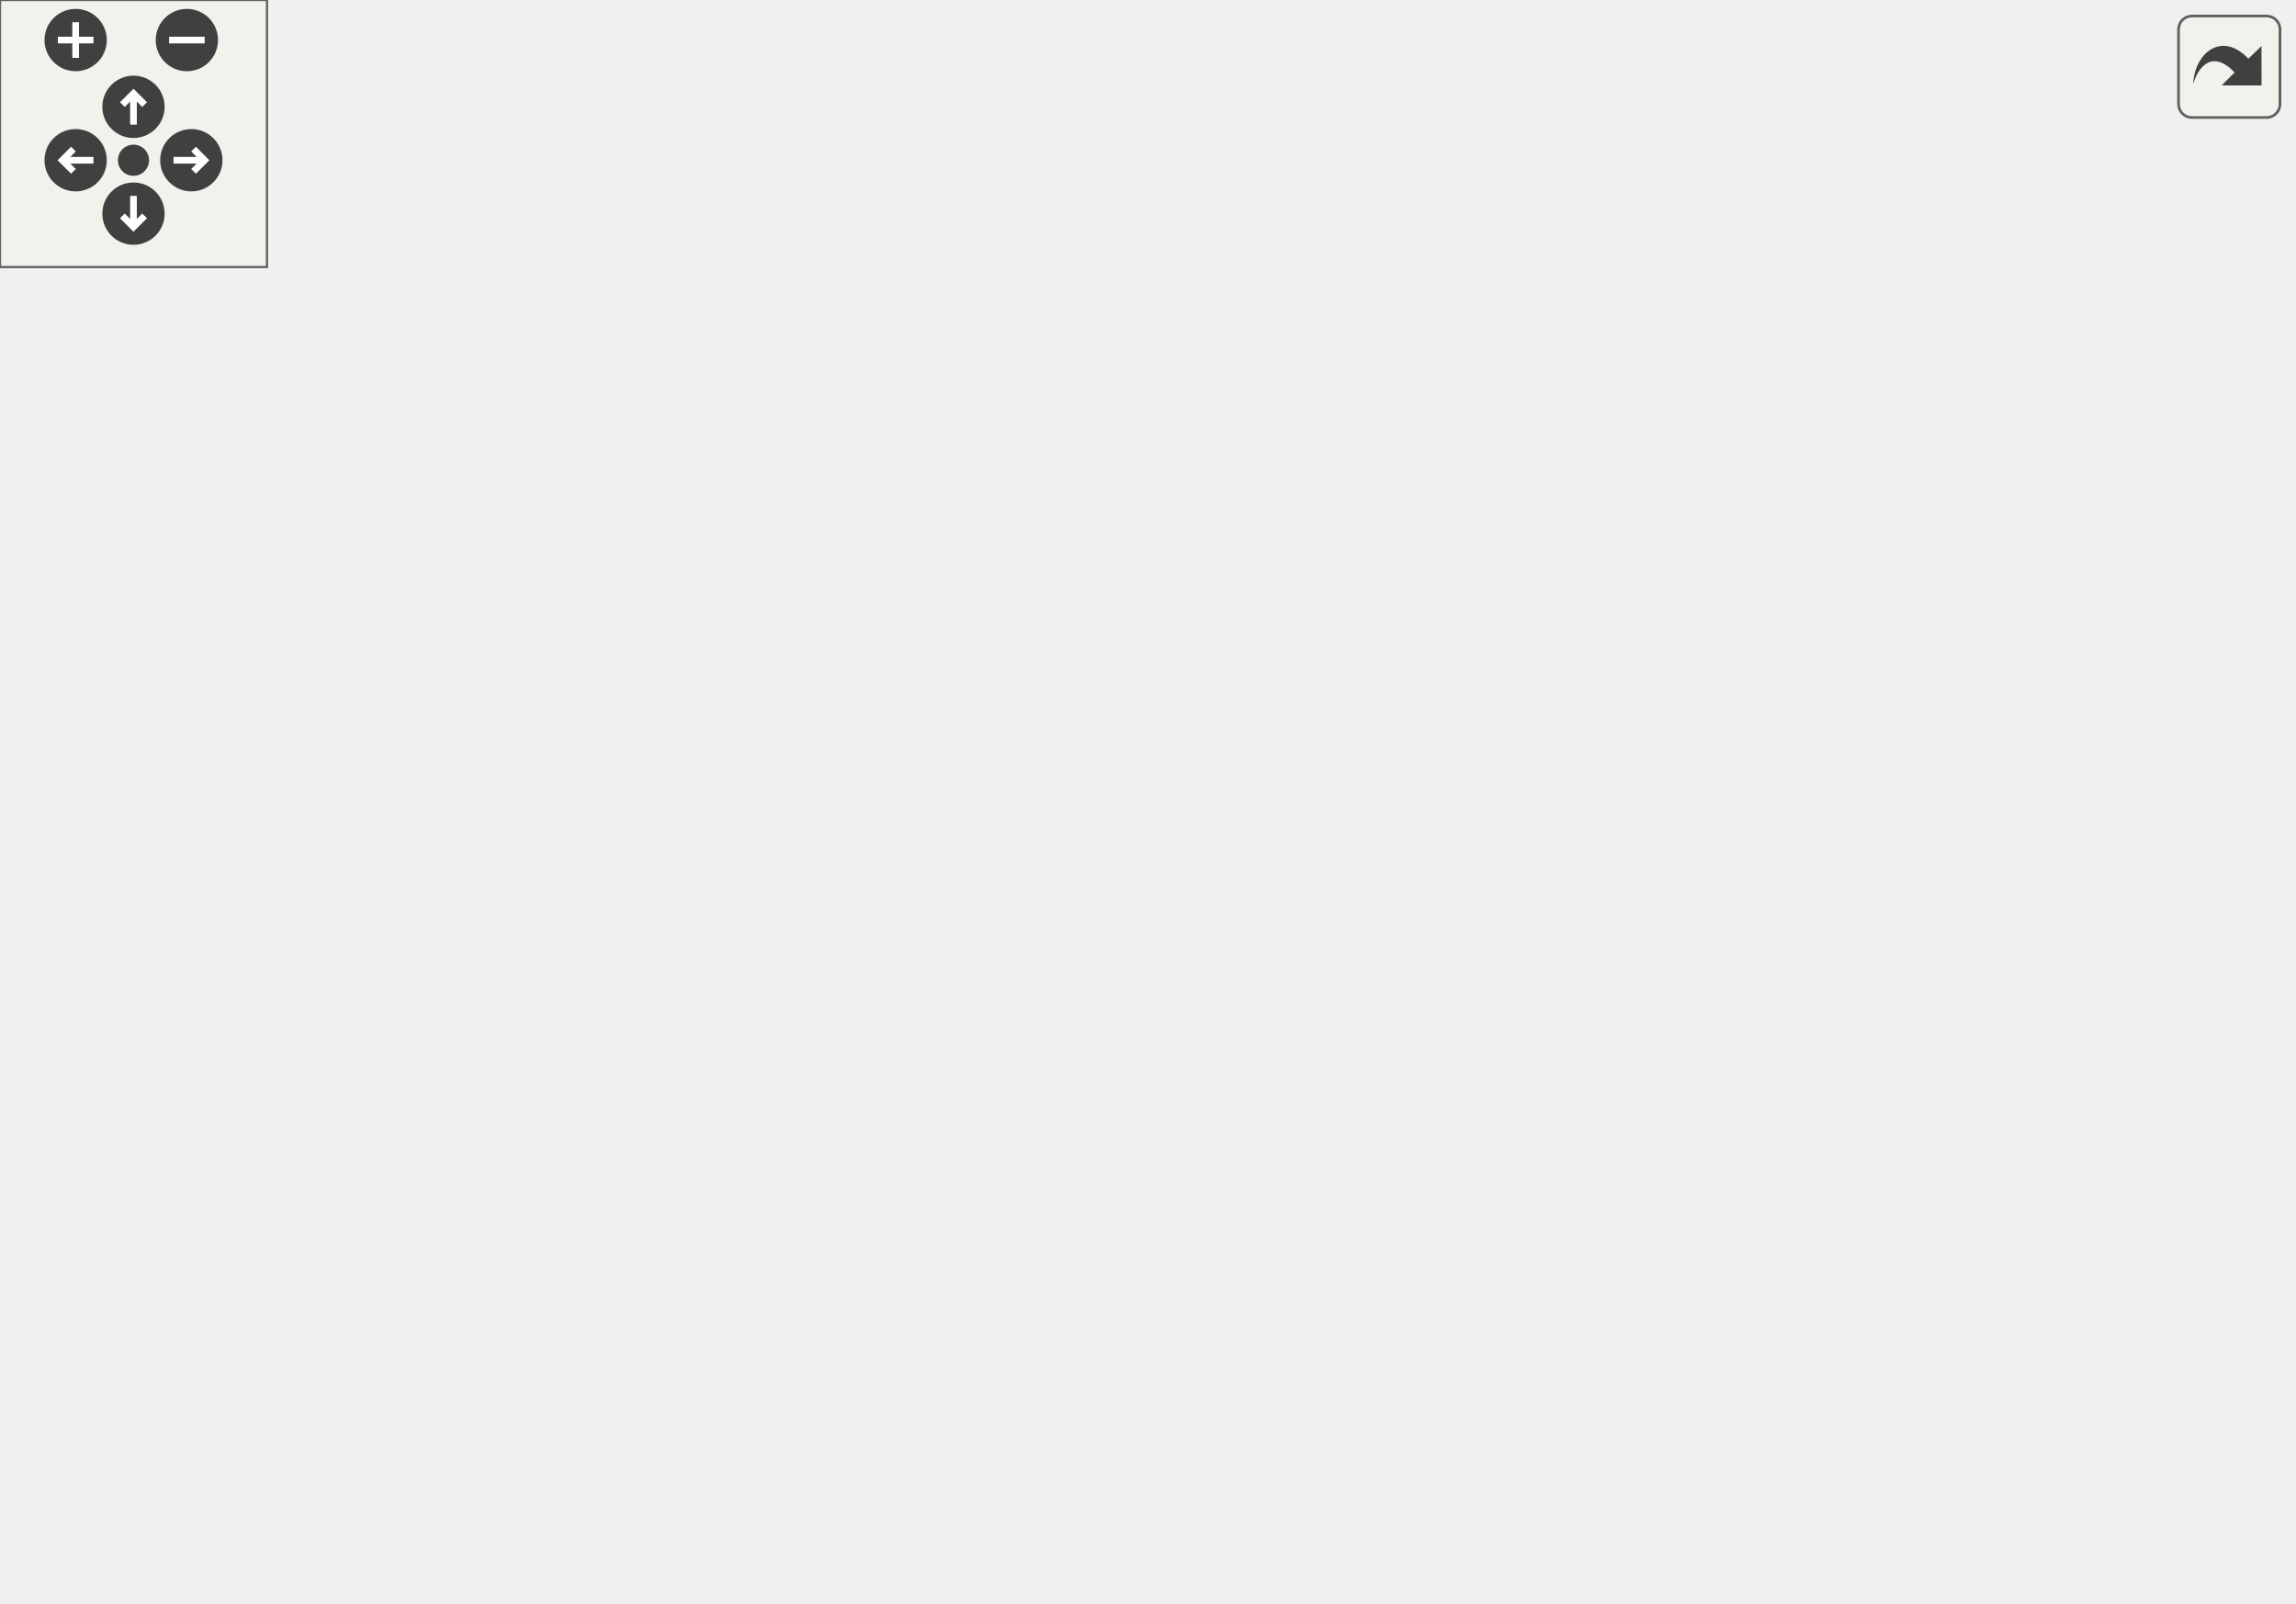
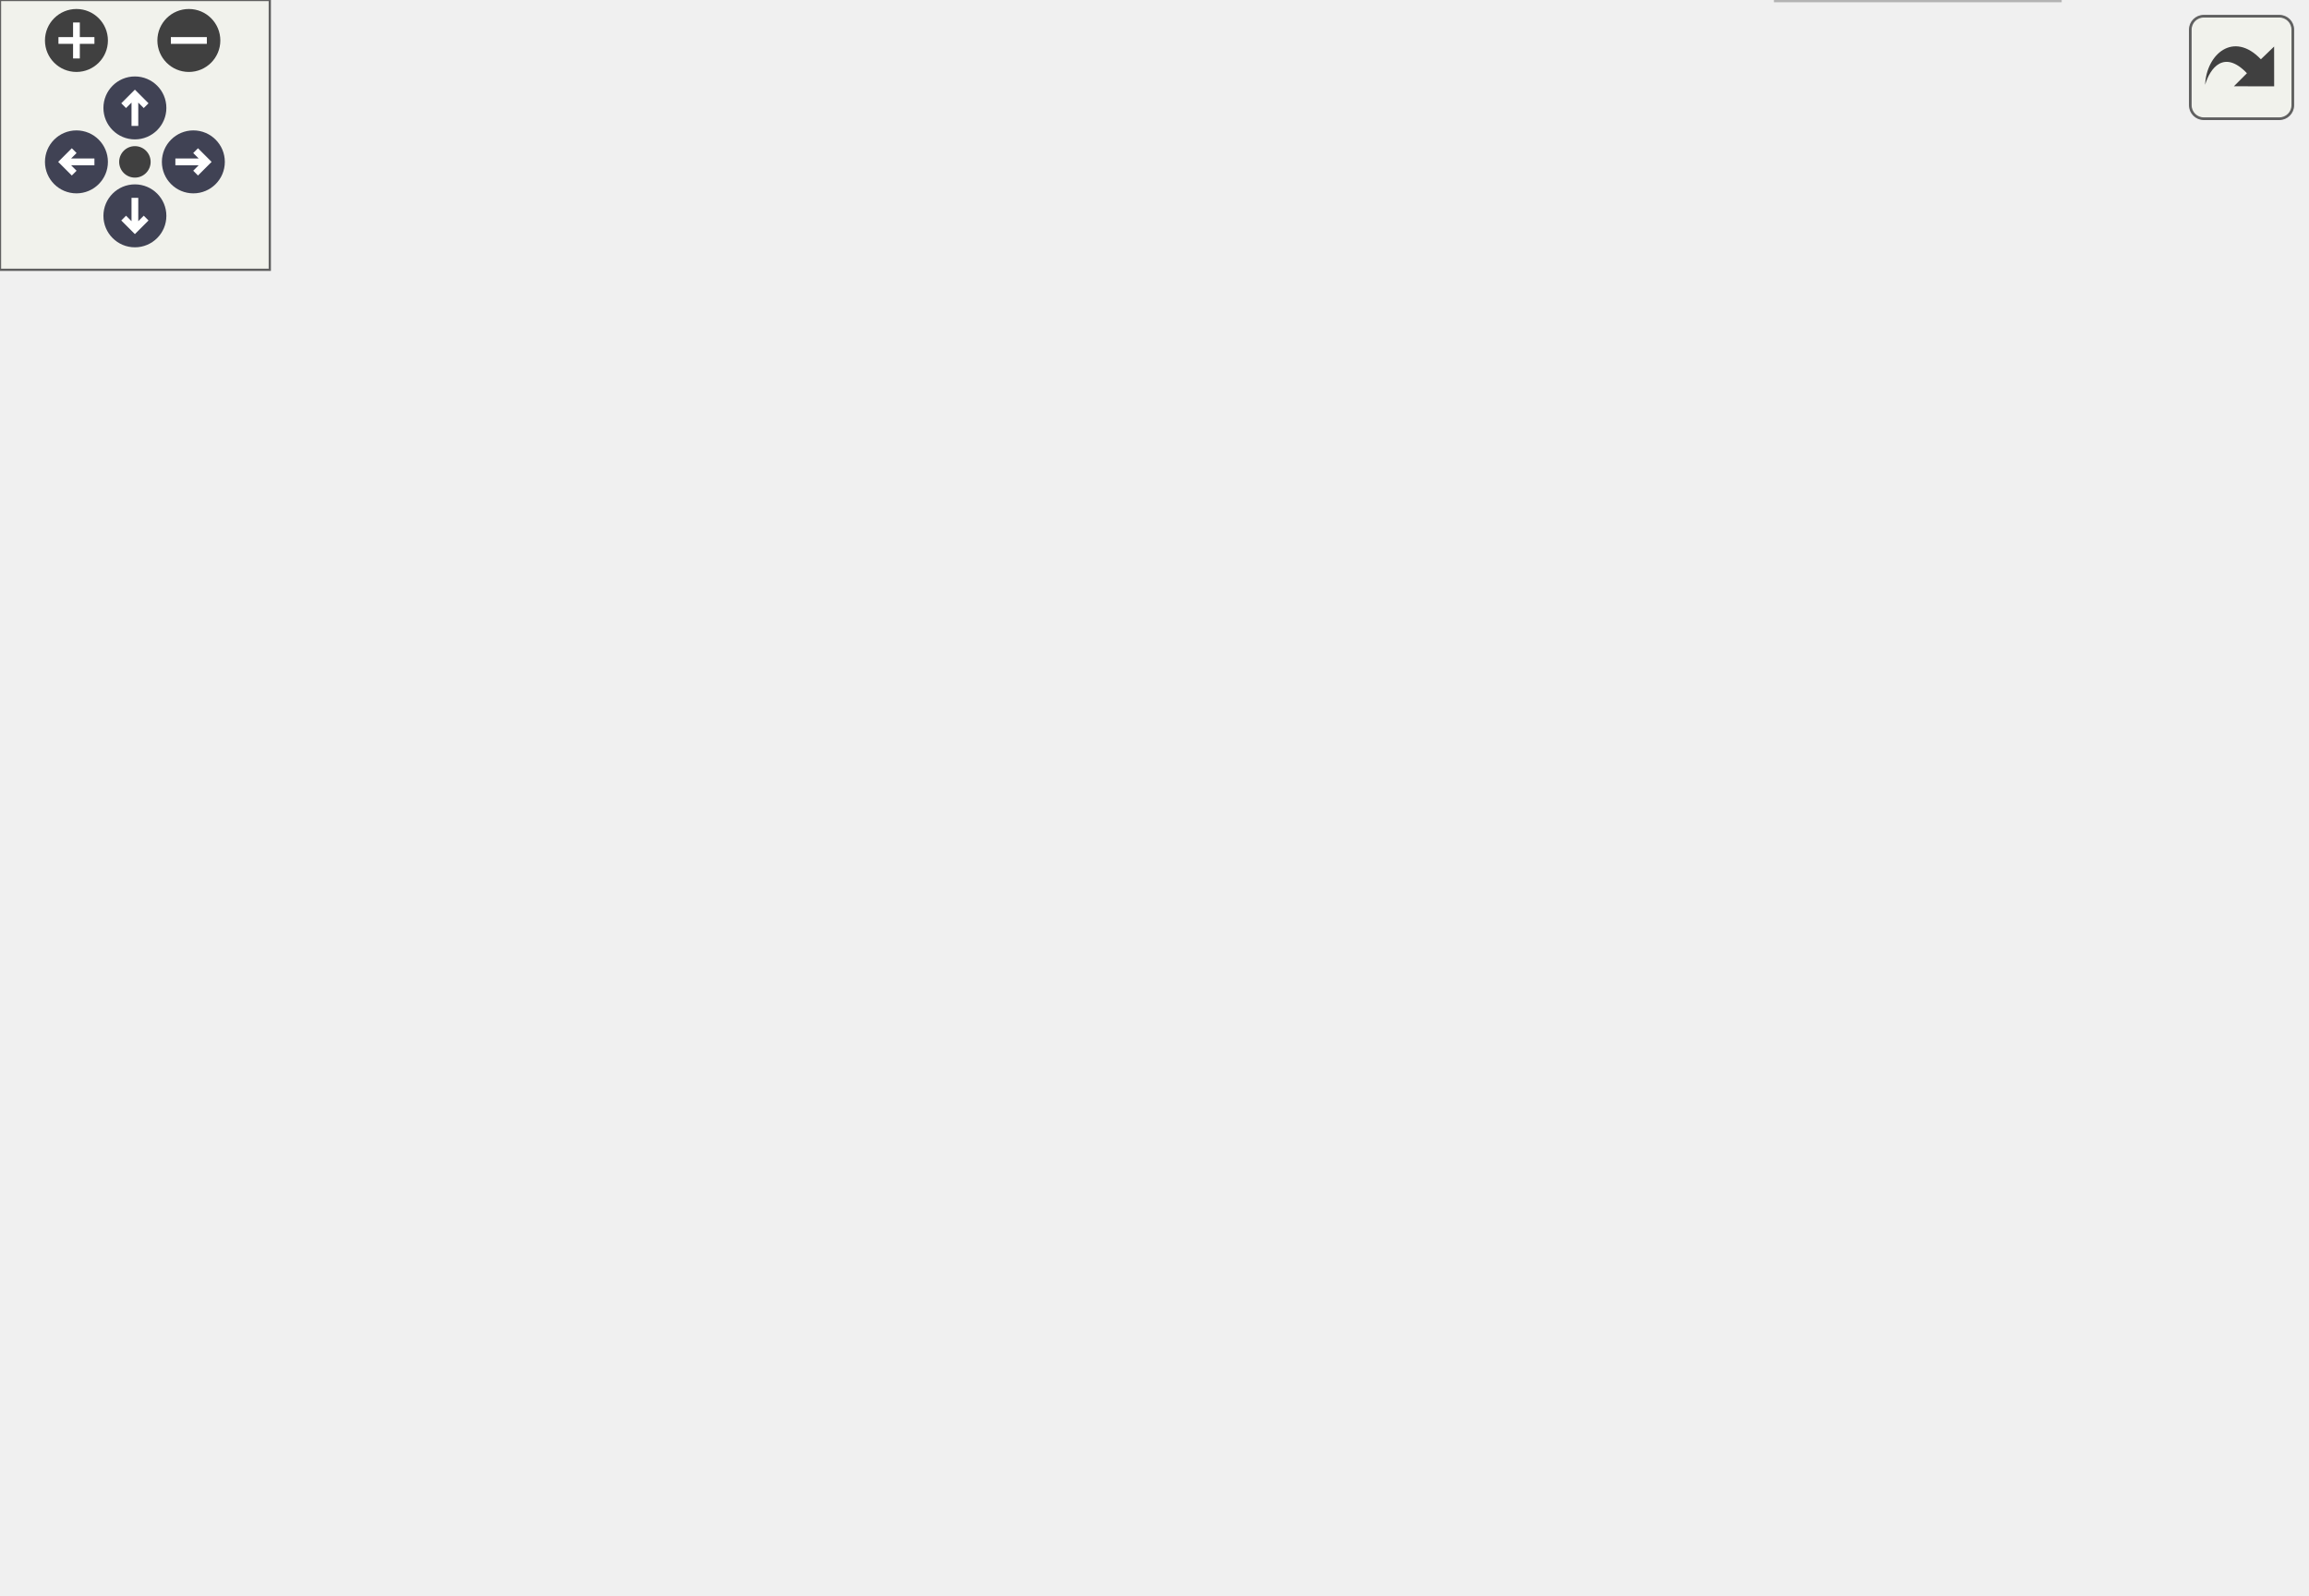
<svg xmlns="http://www.w3.org/2000/svg" xmlns:xlink="http://www.w3.org/1999/xlink" id="main" version="1.1" xml:space="preserve">
  <style type="text/css">
+ .node, .edge {opacity: 0.7;}
+ .node.selected, .edge.selected {opacity: 1;}
.edge:hover path { stroke: red; }
.edge:hover polygon { stroke: red; fill: red; }
</style>
  <defs>
    <circle id="rim" cx="0" cy="0" r="7" />
    <circle id="rim2" cx="0" cy="0" r="3.5" />
    <g id="zoomPlus">
      <use xlink:href="#rim" fill="#404040">
        <set attributeName="fill" to="#808080" begin="zoomplus.mouseover" end="zoomplus.mouseout" />
      </use>
      <path d="M-4,0h8M0,-4v8" fill="none" stroke="white" stroke-width="1.5" pointer-events="none" />
    </g>
    <g id="zoomMin">
      <use xlink:href="#rim" fill="#404040">
        <set attributeName="fill" to="#808080" begin="zoomminus.mouseover" end="zoomminus.mouseout" />
      </use>
      <path d="M-4,0h8" fill="none" stroke="white" stroke-width="1.5" pointer-events="none" />
    </g>
-     <g id="dirArrow">
-       <path fill="none" stroke="white" stroke-width="1.5" d="M0,-3.0v7 M-2.5,-0.5L0,-3.0L2.5,-0.5" />
+     <g id="arrowUp" transform="translate(30 24)">
+       <use xlink:href="#rim" />
+       <path pointer-events="none" fill="none" stroke="white" stroke-width="1.5" d="M0,-3.0v7 M-2.5,-0.5L0,-3.0L2.5,-0.5" />
+     </g>
+     <g id="arrowRight" transform="rotate(90) translate(36 -43)">
+       <use xlink:href="#rim" />
+       <path pointer-events="none" fill="none" stroke="white" stroke-width="1.5" d="M0,-3.0v7 M-2.5,-0.5L0,-3.0L2.5,-0.5" />
+     </g>
+     <g id="arrowDown" transform="rotate(180) translate(-30 -48)">
+       <use xlink:href="#rim" />
+       <path pointer-events="none" fill="none" stroke="white" stroke-width="1.5" d="M0,-3.0v7 M-2.5,-0.5L0,-3.0L2.5,-0.5" />
+     </g>
+     <g id="arrowLeft" transform="rotate(270) translate(-36 17)">
+       <use xlink:href="#rim" />
+       <path pointer-events="none" fill="none" stroke="white" stroke-width="1.5" d="M0,-3.0v7 M-2.5,-0.5L0,-3.0L2.5,-0.5" />
    </g>
    <g id="resetDef">
      <use xlink:href="#rim2" fill="#404040">
        <set attributeName="fill" to="#808080" begin="reset.mouseover" end="reset.mouseout" />
      </use>
    </g>
  </defs>
  <svg id="graph" class="graph">
    <g id="viewport">
-       <g id="node1" class="node">
-         <g id="a_node1">
-           <a xlink:title=" ">
-             <polygon fill="#bfbfbf" stroke="black" points="122,-280.5 122,-299.5 223,-299.5 223,-280.5 122,-280.5" />
-             <text text-anchor="middle" x="172.5" y="-287.5" font-family="Helvetica,sans-Serif" font-size="10.00">FlashStorage.cpp</text>
-           </a>
-         </g>
-       </g>
-       <g id="node2" class="node">
-         <g id="a_node2">
+       <g id="Node000001" class="node">
+         <g id="a_Node000001">
+           <a xlink:title=" ">
+             <polygon fill="#999999" stroke="#666666" points="222,-294 121,-294 121,-275 222,-275 222,-294" />
+             <text text-anchor="middle" x="171.5" y="-282" font-family="Helvetica,sans-Serif" font-size="10.00">FlashStorage.cpp</text>
+           </a>
+         </g>
+       </g>
+       <g id="Node000002" class="node">
+         <g id="a_Node000002">
          <a xlink:href="FlashStorage_8h.html" target="_top" xlink:title=" ">
-             <polygon fill="none" stroke="black" points="128,-224.5 128,-243.5 217,-243.5 217,-224.5 128,-224.5" />
-             <text text-anchor="middle" x="172.5" y="-231.5" font-family="Helvetica,sans-Serif" font-size="10.00">FlashStorage.h</text>
-           </a>
-         </g>
-       </g>
-       <g id="edge1" class="edge">
-         <path fill="none" stroke="midnightblue" d="M172.5,-280.08C172.5,-273.01 172.5,-262.86 172.5,-253.99" />
-         <polygon fill="midnightblue" stroke="midnightblue" points="176,-253.75 172.5,-243.75 169,-253.75 176,-253.75" />
-       </g>
-       <g id="node3" class="node">
-         <g id="a_node3">
-           <a xlink:title=" ">
-             <polygon fill="none" stroke="#bfbfbf" points="0,-168.5 0,-187.5 41,-187.5 41,-168.5 0,-168.5" />
-             <text text-anchor="middle" x="20.5" y="-175.5" font-family="Helvetica,sans-Serif" font-size="10.00">SPI.h</text>
-           </a>
-         </g>
-       </g>
-       <g id="edge2" class="edge">
-         <path fill="none" stroke="midnightblue" d="M148.42,-224.44C121.91,-215.03 79.26,-199.87 50.57,-189.68" />
-         <polygon fill="midnightblue" stroke="midnightblue" points="51.65,-186.35 41.06,-186.3 49.31,-192.95 51.65,-186.35" />
-       </g>
-       <g id="node4" class="node">
-         <g id="a_node4">
-           <a xlink:title=" ">
-             <polygon fill="none" stroke="#bfbfbf" points="59,-168.5 59,-187.5 106,-187.5 106,-168.5 59,-168.5" />
-             <text text-anchor="middle" x="82.5" y="-175.5" font-family="Helvetica,sans-Serif" font-size="10.00">vector</text>
-           </a>
-         </g>
-       </g>
-       <g id="edge3" class="edge">
-         <path fill="none" stroke="midnightblue" d="M158.04,-224.32C144,-215.9 122.45,-202.97 105.96,-193.07" />
-         <polygon fill="midnightblue" stroke="midnightblue" points="107.3,-189.8 96.92,-187.65 103.7,-195.8 107.3,-189.8" />
-       </g>
-       <g id="node5" class="node">
-         <g id="a_node5">
+             <polygon fill="white" stroke="#666666" points="216,-239 127,-239 127,-220 216,-220 216,-239" />
+             <text text-anchor="middle" x="171.5" y="-227" font-family="Helvetica,sans-Serif" font-size="10.00">FlashStorage.h</text>
+           </a>
+         </g>
+       </g>
+       <g id="edge1_Node000001_Node000002" class="edge">
+         <g id="a_edge1_Node000001_Node000002">
+           <a xlink:title=" ">
+             <path fill="none" stroke="#63b8ff" d="M171.5,-274.75C171.5,-267.8 171.5,-257.85 171.5,-249.13" />
+             <polygon fill="#63b8ff" stroke="#63b8ff" points="175,-249.09 171.5,-239.09 168,-249.09 175,-249.09" />
+           </a>
+         </g>
+       </g>
+       <g id="Node000003" class="node">
+         <g id="a_Node000003">
+           <a xlink:title=" ">
+             <polygon fill="#e0e0e0" stroke="#999999" points="41,-184 0,-184 0,-165 41,-165 41,-184" />
+             <text text-anchor="middle" x="20.5" y="-172" font-family="Helvetica,sans-Serif" font-size="10.00">SPI.h</text>
+           </a>
+         </g>
+       </g>
+       <g id="edge2_Node000002_Node000003" class="edge">
+         <g id="a_edge2_Node000002_Node000003">
+           <a xlink:title=" ">
+             <path fill="none" stroke="#63b8ff" d="M147.24,-219.98C121.1,-210.81 79.46,-196.19 51.09,-186.24" />
+             <polygon fill="#63b8ff" stroke="#63b8ff" points="51.89,-182.81 41.3,-182.8 49.57,-189.41 51.89,-182.81" />
+           </a>
+         </g>
+       </g>
+       <g id="Node000004" class="node">
+         <g id="a_Node000004">
+           <a xlink:title=" ">
+             <polygon fill="#e0e0e0" stroke="#999999" points="106,-184 59,-184 59,-165 106,-165 106,-184" />
+             <text text-anchor="middle" x="82.5" y="-172" font-family="Helvetica,sans-Serif" font-size="10.00">vector</text>
+           </a>
+         </g>
+       </g>
+       <g id="edge3_Node000002_Node000004" class="edge">
+         <g id="a_edge3_Node000002_Node000004">
+           <a xlink:title=" ">
+             <path fill="none" stroke="#63b8ff" d="M157.2,-219.98C143.4,-211.77 122.26,-199.18 105.99,-189.49" />
+             <polygon fill="#63b8ff" stroke="#63b8ff" points="107.44,-186.28 97.06,-184.17 103.86,-192.29 107.44,-186.28" />
+           </a>
+         </g>
+       </g>
+       <g id="Node000005" class="node">
+         <g id="a_Node000005">
          <a xlink:href="PayloadConfig_8h.html" target="_top" xlink:title="Central location for pinout and config defines.">
-             <polygon fill="none" stroke="black" points="124.5,-168.5 124.5,-187.5 220.5,-187.5 220.5,-168.5 124.5,-168.5" />
-             <text text-anchor="middle" x="172.5" y="-175.5" font-family="Helvetica,sans-Serif" font-size="10.00">PayloadConfig.h</text>
-           </a>
-         </g>
-       </g>
-       <g id="edge4" class="edge">
-         <path fill="none" stroke="midnightblue" d="M172.5,-224.08C172.5,-217.01 172.5,-206.86 172.5,-197.99" />
-         <polygon fill="midnightblue" stroke="midnightblue" points="176,-197.75 172.5,-187.75 169,-197.75 176,-197.75" />
-       </g>
-       <g id="node6" class="node">
-         <g id="a_node6">
-           <a xlink:title=" ">
-             <polygon fill="none" stroke="#bfbfbf" points="238.5,-168.5 238.5,-187.5 388.5,-187.5 388.5,-168.5 238.5,-168.5" />
-             <text text-anchor="middle" x="313.5" y="-175.5" font-family="Helvetica,sans-Serif" font-size="10.00">SparkFun_SPI_SerialFlash.h</text>
-           </a>
-         </g>
-       </g>
-       <g id="edge5" class="edge">
-         <path fill="none" stroke="midnightblue" d="M194.84,-224.44C218.25,-215.48 255.24,-201.31 281.69,-191.18" />
-         <polygon fill="midnightblue" stroke="midnightblue" points="283.18,-194.36 291.26,-187.52 280.67,-187.82 283.18,-194.36" />
-       </g>
-       <g id="node7" class="node">
-         <g id="a_node7">
+             <polygon fill="white" stroke="#666666" points="219,-184 124,-184 124,-165 219,-165 219,-184" />
+             <text text-anchor="middle" x="171.5" y="-172" font-family="Helvetica,sans-Serif" font-size="10.00">PayloadConfig.h</text>
+           </a>
+         </g>
+       </g>
+       <g id="edge4_Node000002_Node000005" class="edge">
+         <g id="a_edge4_Node000002_Node000005">
+           <a xlink:title=" ">
+             <path fill="none" stroke="#63b8ff" d="M171.5,-219.75C171.5,-212.8 171.5,-202.85 171.5,-194.13" />
+             <polygon fill="#63b8ff" stroke="#63b8ff" points="175,-194.09 171.5,-184.09 168,-194.09 175,-194.09" />
+           </a>
+         </g>
+       </g>
+       <g id="Node000006" class="node">
+         <g id="a_Node000006">
+           <a xlink:title=" ">
+             <polygon fill="#e0e0e0" stroke="#999999" points="387.5,-184 237.5,-184 237.5,-165 387.5,-165 387.5,-184" />
+             <text text-anchor="middle" x="312.5" y="-172" font-family="Helvetica,sans-Serif" font-size="10.00">SparkFun_SPI_SerialFlash.h</text>
+           </a>
+         </g>
+       </g>
+       <g id="edge5_Node000002_Node000006" class="edge">
+         <g id="a_edge5_Node000002_Node000006">
+           <a xlink:title=" ">
+             <path fill="none" stroke="#63b8ff" d="M194.15,-219.98C217.35,-211.27 253.62,-197.63 279.9,-187.75" />
+             <polygon fill="#63b8ff" stroke="#63b8ff" points="281.3,-190.97 289.43,-184.17 278.84,-184.41 281.3,-190.97" />
+           </a>
+         </g>
+       </g>
+       <g id="Node000007" class="node">
+         <g id="a_Node000007">
          <a xlink:href="Storage_8h.html" target="_top" xlink:title=" ">
-             <polygon fill="none" stroke="black" points="406,-168.5 406,-187.5 469,-187.5 469,-168.5 406,-168.5" />
-             <text text-anchor="middle" x="437.5" y="-175.5" font-family="Helvetica,sans-Serif" font-size="10.00">Storage.h</text>
-           </a>
-         </g>
-       </g>
-       <g id="edge6" class="edge">
-         <path fill="none" stroke="midnightblue" d="M216.96,-224.43C260.27,-216.02 328.22,-202.62 395.69,-188.35" />
-         <polygon fill="midnightblue" stroke="midnightblue" points="396.58,-191.74 405.64,-186.24 395.13,-184.89 396.58,-191.74" />
-       </g>
-       <g id="node8" class="node">
-         <g id="a_node8">
-           <a xlink:title=" ">
-             <polygon fill="none" stroke="#bfbfbf" points="396,-0.5 396,-19.5 459,-19.5 459,-0.5 396,-0.5" />
-             <text text-anchor="middle" x="427.5" y="-7.5" font-family="Helvetica,sans-Serif" font-size="10.00">Arduino.h</text>
-           </a>
-         </g>
-       </g>
-       <g id="edge7" class="edge">
-         <path fill="none" stroke="midnightblue" d="M426.79,-168.3C417.56,-160.07 404.91,-146.79 399.5,-132 386.47,-96.39 404.56,-52.6 417.16,-28.67" />
-         <polygon fill="midnightblue" stroke="midnightblue" points="420.34,-30.16 422.12,-19.72 414.21,-26.77 420.34,-30.16" />
-       </g>
-       <g id="node9" class="node">
-         <g id="a_node9">
+             <polygon fill="white" stroke="#666666" points="468,-184 405,-184 405,-165 468,-165 468,-184" />
+             <text text-anchor="middle" x="436.5" y="-172" font-family="Helvetica,sans-Serif" font-size="10.00">Storage.h</text>
+           </a>
+         </g>
+       </g>
+       <g id="edge6_Node000002_Node000007" class="edge">
+         <g id="a_edge6_Node000002_Node000007">
+           <a xlink:title=" ">
+             <path fill="none" stroke="#63b8ff" d="M215.51,-219.99C258.77,-211.58 326.93,-198.21 394.65,-184.36" />
+             <polygon fill="#63b8ff" stroke="#63b8ff" points="395.54,-187.75 404.63,-182.31 394.13,-180.89 395.54,-187.75" />
+           </a>
+         </g>
+       </g>
+       <g id="Node000008" class="node">
+         <g id="a_Node000008">
+           <a xlink:title=" ">
+             <polygon fill="#e0e0e0" stroke="#999999" points="458,-19 395,-19 395,0 458,0 458,-19" />
+             <text text-anchor="middle" x="426.5" y="-7" font-family="Helvetica,sans-Serif" font-size="10.00">Arduino.h</text>
+           </a>
+         </g>
+       </g>
+       <g id="edge7_Node000007_Node000008" class="edge">
+         <g id="a_edge7_Node000007_Node000008">
+           <a xlink:title=" ">
+             <path fill="none" stroke="#63b8ff" d="M425.79,-164.93C416.57,-156.8 403.91,-143.68 398.5,-129 385.63,-94.12 403.66,-51.23 416.21,-27.81" />
+             <polygon fill="#63b8ff" stroke="#63b8ff" points="419.29,-29.47 421.14,-19.04 413.19,-26.04 419.29,-29.47" />
+           </a>
+         </g>
+       </g>
+       <g id="Node000009" class="node">
+         <g id="a_Node000009">
          <a xlink:href="Device_8h.html" target="_top" xlink:title=" ">
-             <polygon fill="none" stroke="black" points="408,-112.5 408,-131.5 467,-131.5 467,-112.5 408,-112.5" />
-             <text text-anchor="middle" x="437.5" y="-119.5" font-family="Helvetica,sans-Serif" font-size="10.00">Device.h</text>
-           </a>
-         </g>
-       </g>
-       <g id="edge8" class="edge">
-         <path fill="none" stroke="midnightblue" d="M437.5,-168.08C437.5,-161.01 437.5,-150.86 437.5,-141.99" />
-         <polygon fill="midnightblue" stroke="midnightblue" points="441,-141.75 437.5,-131.75 434,-141.75 441,-141.75" />
-       </g>
-       <g id="node10" class="node">
-         <g id="a_node10">
+             <polygon fill="white" stroke="#666666" points="466,-129 407,-129 407,-110 466,-110 466,-129" />
+             <text text-anchor="middle" x="436.5" y="-117" font-family="Helvetica,sans-Serif" font-size="10.00">Device.h</text>
+           </a>
+         </g>
+       </g>
+       <g id="edge8_Node000007_Node000009" class="edge">
+         <g id="a_edge8_Node000007_Node000009">
+           <a xlink:title=" ">
+             <path fill="none" stroke="#63b8ff" d="M436.5,-164.75C436.5,-157.8 436.5,-147.85 436.5,-139.13" />
+             <polygon fill="#63b8ff" stroke="#63b8ff" points="440,-139.09 436.5,-129.09 433,-139.09 440,-139.09" />
+           </a>
+         </g>
+       </g>
+       <g id="Node000010" class="node">
+         <g id="a_Node000010">
          <a xlink:href="Logger_8h.html" target="_top" xlink:title=" ">
-             <polygon fill="none" stroke="black" points="456,-56.5 456,-75.5 515,-75.5 515,-56.5 456,-56.5" />
-             <text text-anchor="middle" x="485.5" y="-63.5" font-family="Helvetica,sans-Serif" font-size="10.00">Logger.h</text>
-           </a>
-         </g>
-       </g>
-       <g id="edge12" class="edge">
-         <path fill="none" stroke="midnightblue" d="M447.65,-168.49C456.81,-160.18 469.84,-146.69 476.5,-132 483.05,-117.56 485.14,-99.6 485.68,-86.22" />
-         <polygon fill="midnightblue" stroke="midnightblue" points="489.19,-85.9 485.83,-75.85 482.19,-85.8 489.19,-85.9" />
-       </g>
-       <g id="edge9" class="edge">
-         <path fill="none" stroke="midnightblue" d="M436.72,-112.37C435.1,-94.62 431.38,-53.67 429.19,-29.6" />
-         <polygon fill="midnightblue" stroke="midnightblue" points="432.67,-29.23 428.28,-19.59 425.7,-29.87 432.67,-29.23" />
-       </g>
-       <g id="edge10" class="edge">
-         <path fill="none" stroke="midnightblue" d="M445.43,-112.08C452.35,-104.3 462.57,-92.8 470.95,-83.37" />
-         <polygon fill="midnightblue" stroke="midnightblue" points="473.69,-85.55 477.72,-75.75 468.46,-80.9 473.69,-85.55" />
-       </g>
-       <g id="edge11" class="edge">
-         <path fill="none" stroke="midnightblue" d="M476.18,-56.32C467.61,-48.34 454.69,-36.31 444.31,-26.65" />
-         <polygon fill="midnightblue" stroke="midnightblue" points="446.69,-24.09 436.99,-19.83 441.92,-29.21 446.69,-24.09" />
+             <polygon fill="white" stroke="#666666" points="512.5,-74 454.5,-74 454.5,-55 512.5,-55 512.5,-74" />
+             <text text-anchor="middle" x="483.5" y="-62" font-family="Helvetica,sans-Serif" font-size="10.00">Logger.h</text>
+           </a>
+         </g>
+       </g>
+       <g id="edge12_Node000007_Node000010" class="edge">
+         <g id="a_edge12_Node000007_Node000010">
+           <a xlink:title=" ">
+             <path fill="none" stroke="#63b8ff" d="M447.05,-164.81C456.22,-156.6 469.01,-143.43 475.5,-129 481.84,-114.89 483.65,-97.35 483.98,-84.28" />
+             <polygon fill="#63b8ff" stroke="#63b8ff" points="487.48,-84.14 483.97,-74.14 480.48,-84.15 487.48,-84.14" />
+           </a>
+         </g>
+       </g>
+       <g id="edge9_Node000009_Node000008" class="edge">
+         <g id="a_edge9_Node000009_Node000008">
+           <a xlink:title=" ">
+             <path fill="none" stroke="#63b8ff" d="M435.68,-109.66C434.06,-92.17 430.42,-52.8 428.24,-29.27" />
+             <polygon fill="#63b8ff" stroke="#63b8ff" points="431.71,-28.79 427.3,-19.16 424.74,-29.44 431.71,-28.79" />
+           </a>
+         </g>
+       </g>
+       <g id="edge10_Node000009_Node000010" class="edge">
+         <g id="a_edge10_Node000009_Node000010">
+           <a xlink:title=" ">
+             <path fill="none" stroke="#63b8ff" d="M444.26,-109.75C450.97,-102.18 460.84,-91.05 469.01,-81.84" />
+             <polygon fill="#63b8ff" stroke="#63b8ff" points="471.87,-83.89 475.88,-74.09 466.63,-79.25 471.87,-83.89" />
+           </a>
+         </g>
+       </g>
+       <g id="edge11_Node000010_Node000008" class="edge">
+         <g id="a_edge11_Node000010_Node000008">
+           <a xlink:title=" ">
+             <path fill="none" stroke="#63b8ff" d="M474.34,-54.98C466,-47.23 453.47,-35.58 443.32,-26.14" />
+             <polygon fill="#63b8ff" stroke="#63b8ff" points="445.53,-23.42 435.82,-19.17 440.76,-28.54 445.53,-23.42" />
+           </a>
+         </g>
      </g>
    </g>
  </svg>
  <g id="navigator" transform="translate(0 0)" fill="#404254">
    <rect fill="#f2f5e9" fill-opacity="0.5" stroke="#606060" stroke-width=".5" x="0" y="0" width="60" height="60" />
    <use id="zoomplus" xlink:href="#zoomPlus" x="17" y="9" />
    <use id="zoomminus" xlink:href="#zoomMin" x="42" y="9" />
    <use id="reset" xlink:href="#resetDef" x="30" y="36" />
-     <g id="arrowUp" xlink:href="#dirArrow" transform="translate(30 24)">
-       <use xlink:href="#rim" fill="#404040">
-         <set attributeName="fill" to="#808080" begin="arrowUp.mouseover" end="arrowUp.mouseout" />
-       </use>
-       <path fill="none" stroke="white" stroke-width="1.5" d="M0,-3.0v7 M-2.5,-0.5L0,-3.0L2.5,-0.5" />
-     </g>
-     <g id="arrowRight" xlink:href="#dirArrow" transform="rotate(90) translate(36 -43)">
-       <use xlink:href="#rim" fill="#404040">
-         <set attributeName="fill" to="#808080" begin="arrowRight.mouseover" end="arrowRight.mouseout" />
-       </use>
-       <path fill="none" stroke="white" stroke-width="1.5" d="M0,-3.0v7 M-2.5,-0.5L0,-3.0L2.5,-0.5" />
-     </g>
-     <g id="arrowDown" xlink:href="#dirArrow" transform="rotate(180) translate(-30 -48)">
-       <use xlink:href="#rim" fill="#404040">
-         <set attributeName="fill" to="#808080" begin="arrowDown.mouseover" end="arrowDown.mouseout" />
-       </use>
-       <path fill="none" stroke="white" stroke-width="1.5" d="M0,-3.0v7 M-2.5,-0.5L0,-3.0L2.5,-0.5" />
-     </g>
-     <g id="arrowLeft" xlink:href="#dirArrow" transform="rotate(270) translate(-36 17)">
-       <use xlink:href="#rim" fill="#404040">
-         <set attributeName="fill" to="#808080" begin="arrowLeft.mouseover" end="arrowLeft.mouseout" />
-       </use>
-       <path fill="none" stroke="white" stroke-width="1.5" d="M0,-3.0v7 M-2.5,-0.5L0,-3.0L2.5,-0.5" />
-     </g>
+     <use id="arrowup" xlink:href="#arrowUp" x="0" y="0" />
+     <use id="arrowright" xlink:href="#arrowRight" x="0" y="0" />
+     <use id="arrowdown" xlink:href="#arrowDown" x="0" y="0" />
+     <use id="arrowleft" xlink:href="#arrowLeft" x="0" y="0" />
  </g>
  <svg viewBox="0 0 15 15" width="100%" height="30px" preserveAspectRatio="xMaxYMin meet">
    <g id="arrow_out" transform="scale(0.3 0.3)">
      <a xlink:href="FlashStorage_8cpp__incl_org.svg" target="_base">
        <rect id="button" ry="5" rx="5" y="6" x="6" height="38" width="38" fill="#f2f5e9" fill-opacity="0.5" stroke="#606060" stroke-width="1.0" />
        <path id="arrow" d="M 11.5,31.437 C 11.94,20.098 22.043,11.323 32.159,21.979 L 37.069,17.246 C 37.069,17.246 37.088,32 37.088,32 L 22.16,31.978 C 22.16,31.978 26.998,27.14 26.998,27.14 C 18.529,18.264 13.292,25.23 11.5,31.437 z" style="fill:#404040;" />
      </a>
    </g>
  </svg>
+   <style type="text/css">
+ 
+ [data-mouse-over-selected='false'] { opacity: 0.7; }
+ [data-mouse-over-selected='true']  { opacity: 1.0; }
+ 
+ </style>
</svg>
